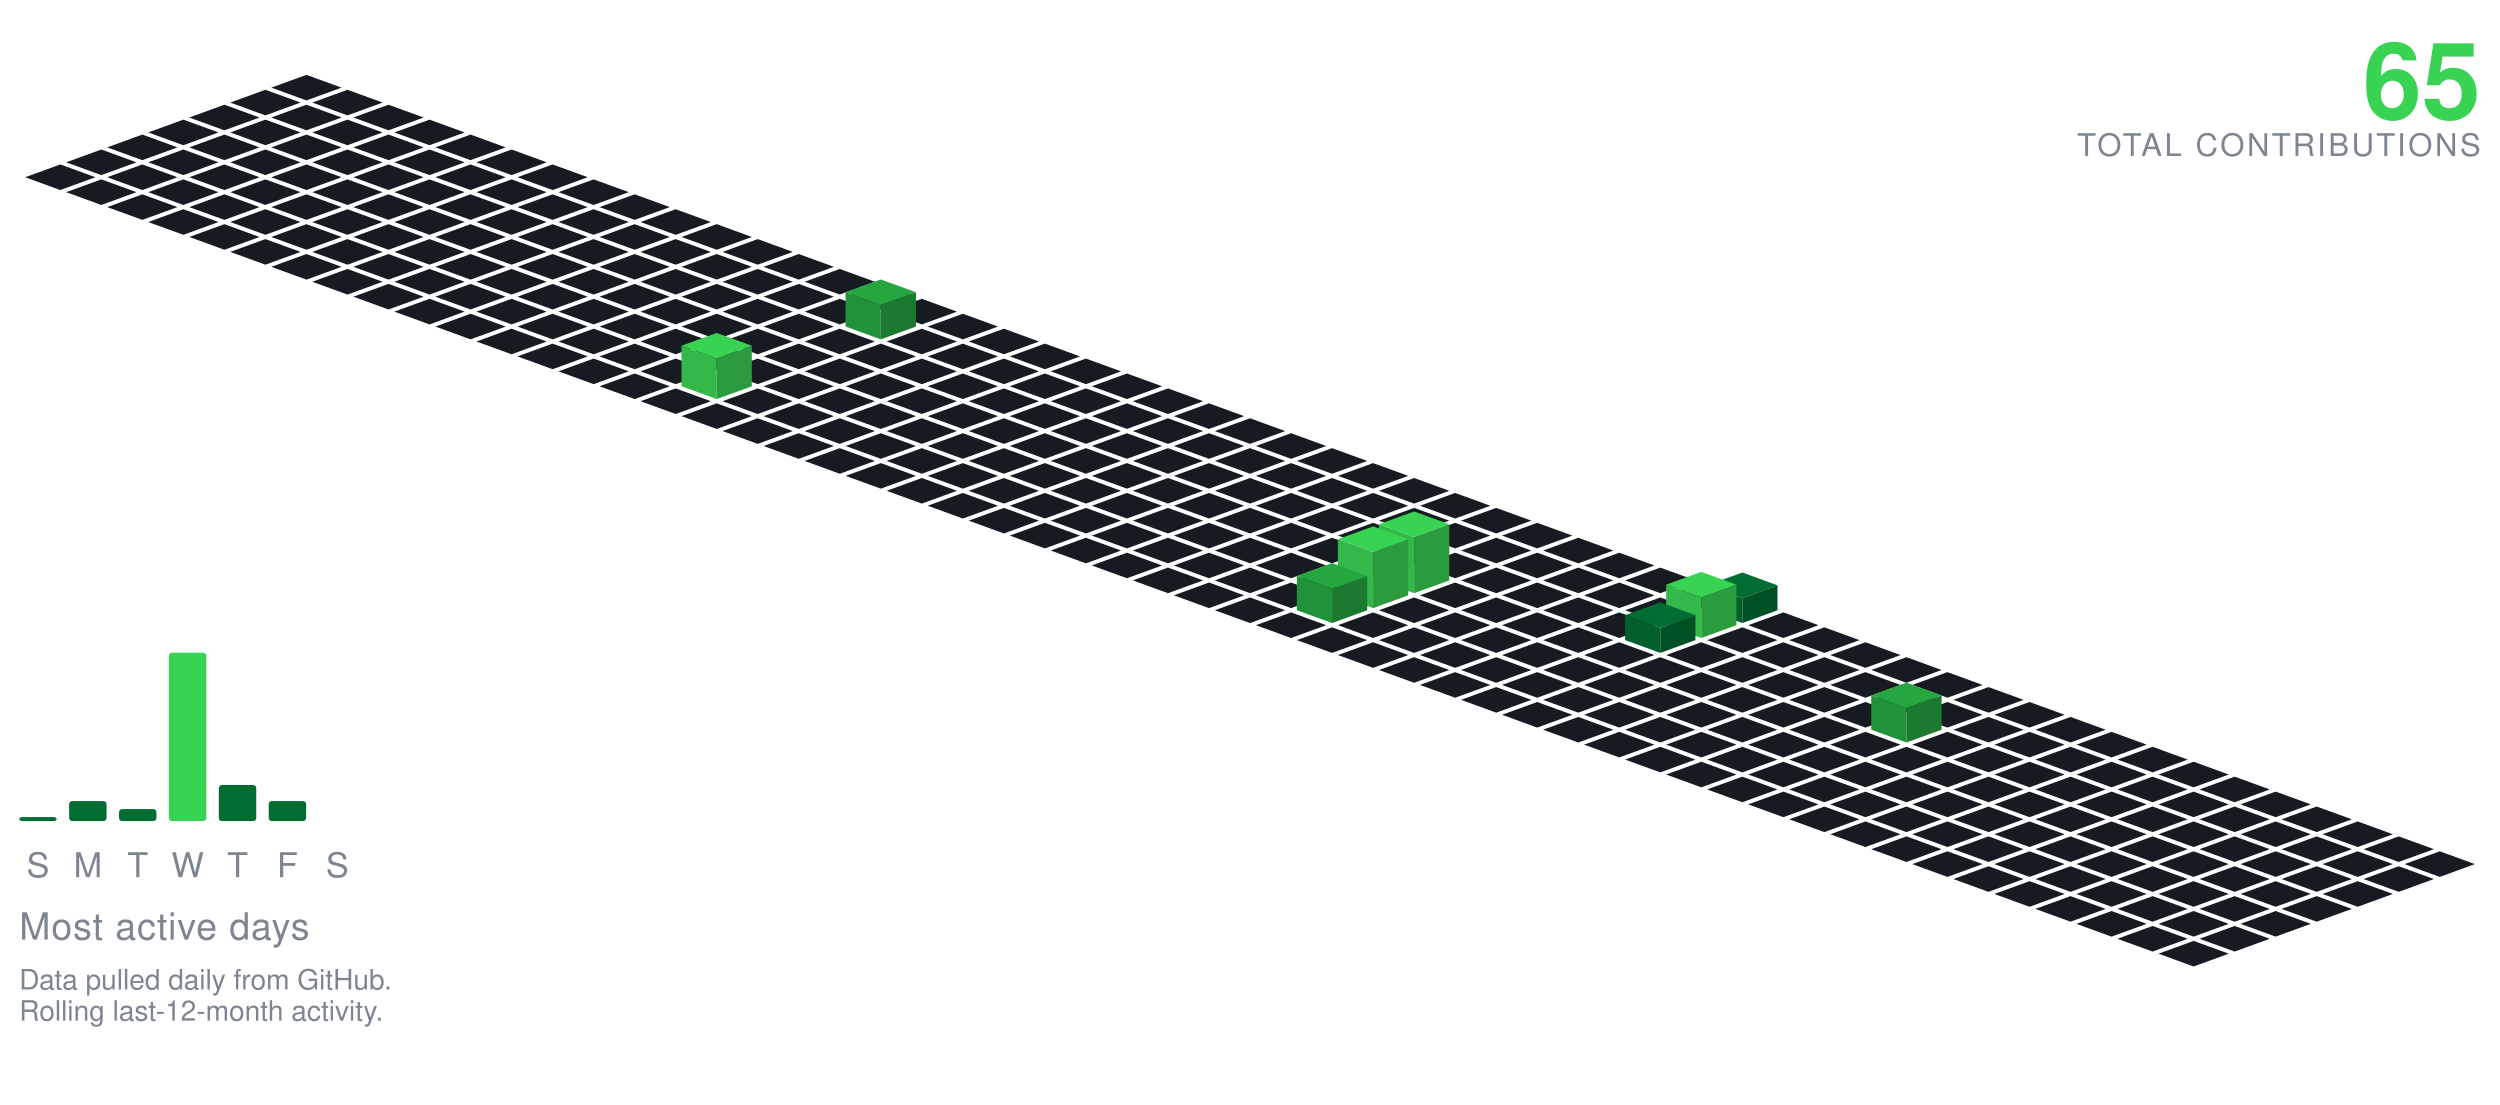
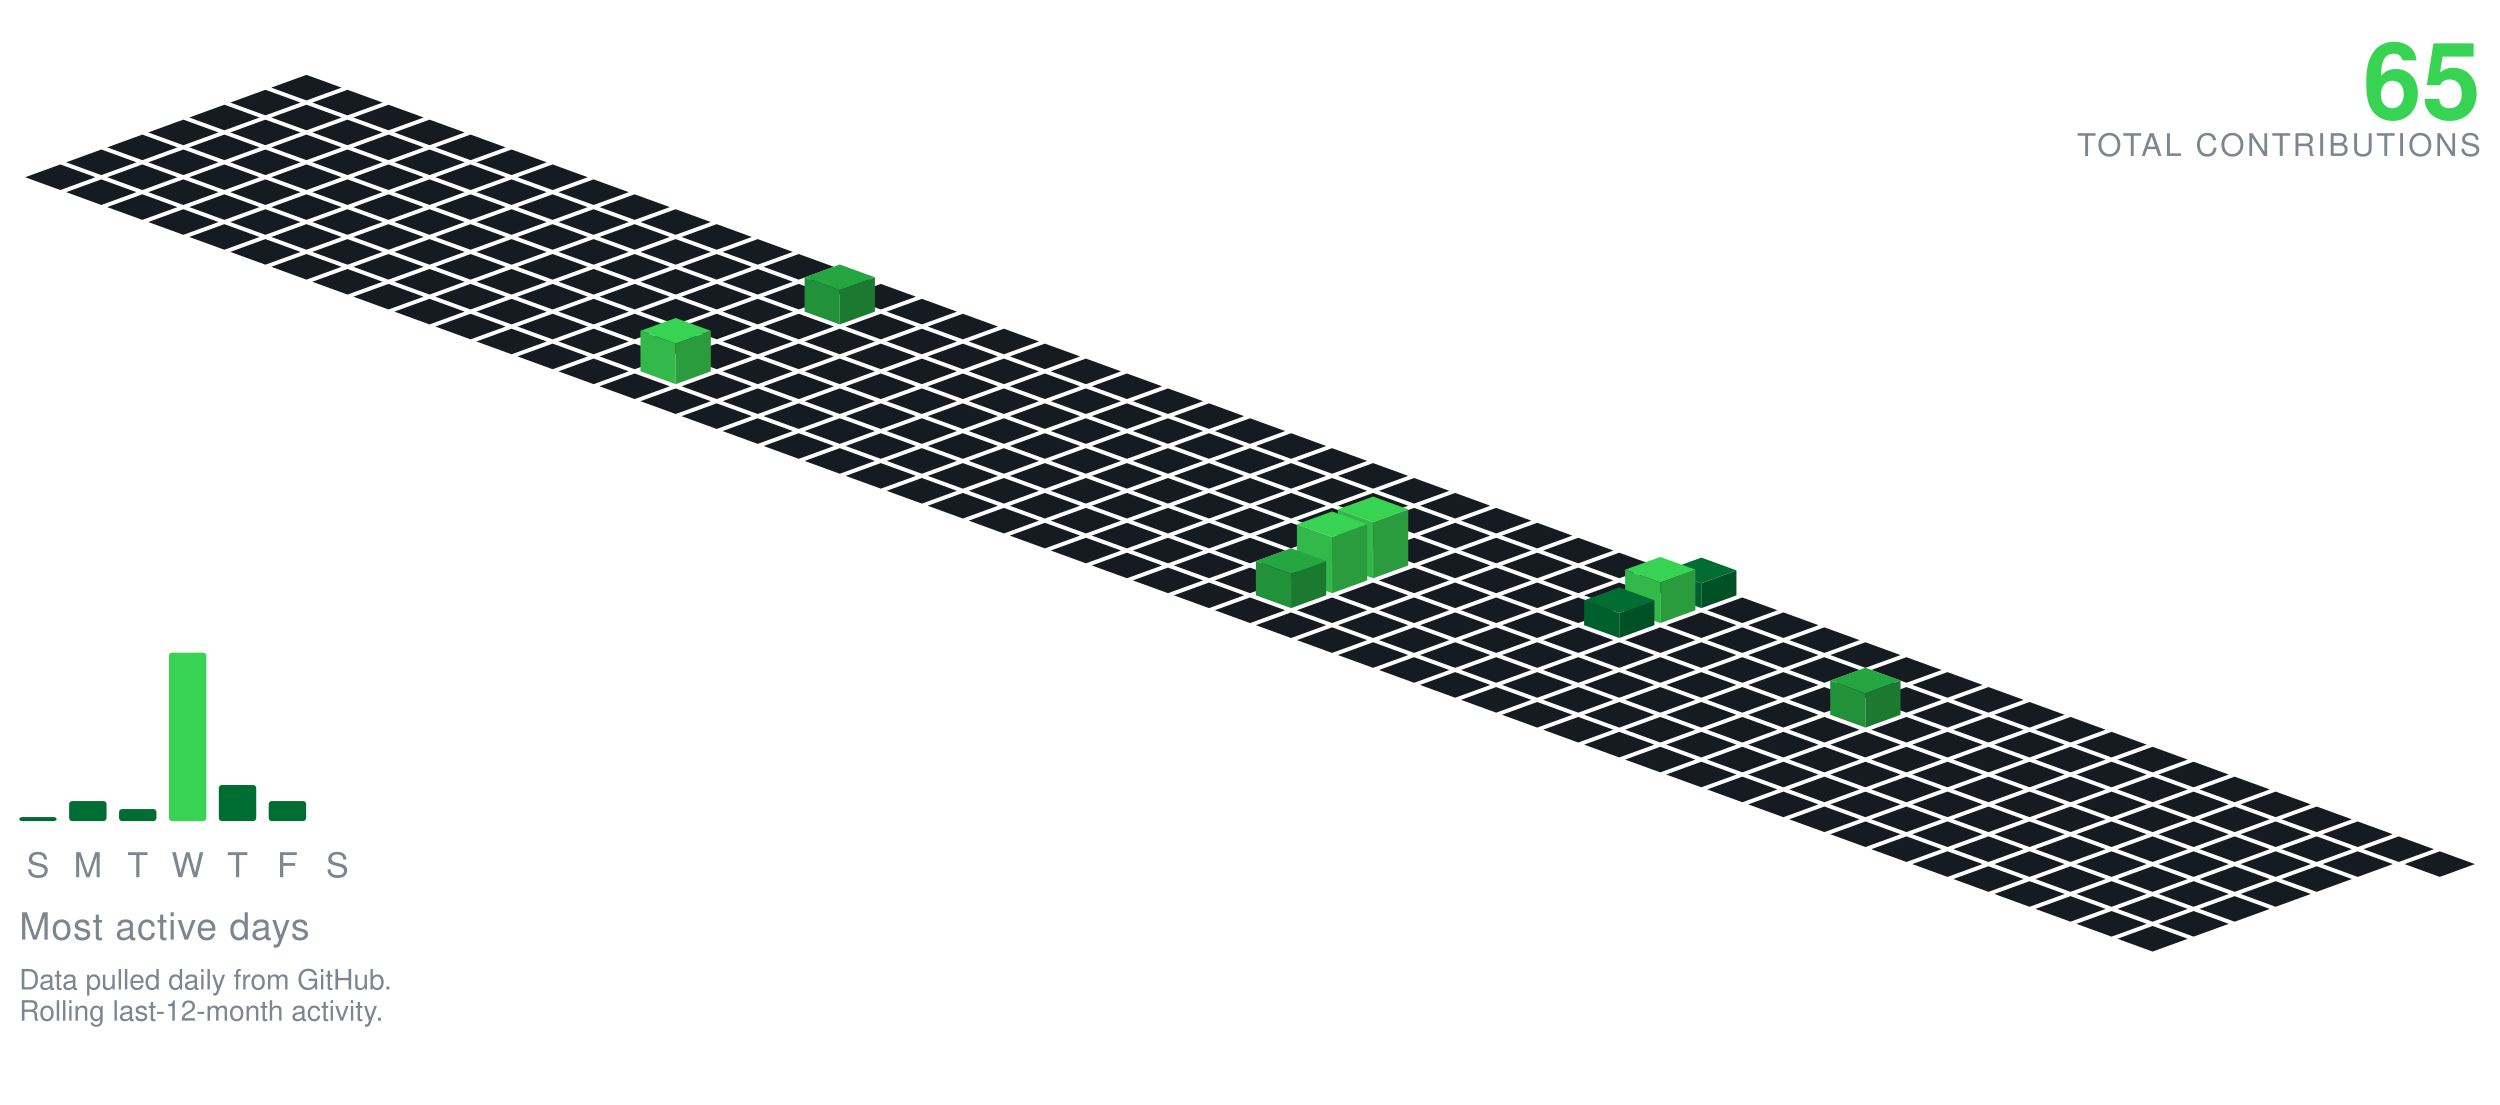
<svg xmlns="http://www.w3.org/2000/svg" viewBox="-98.09 -24.00 801.34 354.30" width="801" height="354">
  <polygon points="0.00,0.00 11.28,4.10 0.00,8.21 -11.28,4.10" fill="#161b22" />
  <polygon points="-13.16,4.79 -1.88,8.89 -13.16,13.00 -24.43,8.89" fill="#161b22" />
  <polygon points="13.16,4.79 24.43,8.89 13.16,13.00 1.88,8.89" fill="#161b22" />
  <polygon points="-26.31,9.58 -15.04,13.68 -26.31,17.79 -37.59,13.68" fill="#161b22" />
  <polygon points="0.00,9.58 11.28,13.68 0.00,17.79 -11.28,13.68" fill="#161b22" />
  <polygon points="26.31,9.58 37.59,13.68 26.31,17.79 15.04,13.68" fill="#161b22" />
  <polygon points="-39.47,14.36 -28.19,18.47 -39.47,22.57 -50.74,18.47" fill="#161b22" />
  <polygon points="-13.16,14.36 -1.88,18.47 -13.16,22.57 -24.43,18.47" fill="#161b22" />
  <polygon points="13.16,14.36 24.43,18.47 13.16,22.57 1.88,18.47" fill="#161b22" />
  <polygon points="39.47,14.36 50.74,18.47 39.47,22.57 28.19,18.47" fill="#161b22" />
  <polygon points="-52.62,19.15 -41.35,23.26 -52.62,27.36 -63.90,23.26" fill="#161b22" />
  <polygon points="-26.31,19.15 -15.04,23.26 -26.31,27.36 -37.59,23.26" fill="#161b22" />
  <polygon points="0.00,19.15 11.28,23.26 0.00,27.36 -11.28,23.26" fill="#161b22" />
  <polygon points="26.31,19.15 37.59,23.26 26.31,27.36 15.04,23.26" fill="#161b22" />
  <polygon points="52.62,19.15 63.90,23.26 52.62,27.36 41.35,23.26" fill="#161b22" />
  <polygon points="-65.78,23.94 -54.50,28.05 -65.78,32.15 -77.05,28.05" fill="#161b22" />
  <polygon points="-39.47,23.94 -28.19,28.05 -39.47,32.15 -50.74,28.05" fill="#161b22" />
  <polygon points="-13.16,23.94 -1.88,28.05 -13.16,32.15 -24.43,28.05" fill="#161b22" />
  <polygon points="13.16,23.94 24.43,28.05 13.16,32.15 1.88,28.05" fill="#161b22" />
  <polygon points="39.47,23.94 50.74,28.05 39.47,32.15 28.19,28.05" fill="#161b22" />
  <polygon points="65.78,23.94 77.05,28.05 65.78,32.15 54.50,28.05" fill="#161b22" />
  <polygon points="-78.93,28.73 -67.66,32.83 -78.93,36.94 -90.21,32.83" fill="#161b22" />
  <polygon points="-52.62,28.73 -41.35,32.83 -52.62,36.94 -63.90,32.83" fill="#161b22" />
  <polygon points="-26.31,28.73 -15.04,32.83 -26.31,36.94 -37.59,32.83" fill="#161b22" />
  <polygon points="0.00,28.73 11.28,32.83 0.00,36.94 -11.28,32.83" fill="#161b22" />
  <polygon points="26.31,28.73 37.59,32.83 26.31,36.94 15.04,32.83" fill="#161b22" />
  <polygon points="52.62,28.73 63.90,32.83 52.62,36.94 41.35,32.83" fill="#161b22" />
  <polygon points="78.93,28.73 90.21,32.83 78.93,36.94 67.66,32.83" fill="#161b22" />
  <polygon points="-65.78,33.52 -54.50,37.62 -65.78,41.73 -77.05,37.62" fill="#161b22" />
  <polygon points="-39.47,33.52 -28.19,37.62 -39.47,41.73 -50.74,37.62" fill="#161b22" />
  <polygon points="-13.16,33.52 -1.88,37.62 -13.16,41.73 -24.43,37.62" fill="#161b22" />
  <polygon points="13.16,33.52 24.43,37.62 13.16,41.73 1.88,37.62" fill="#161b22" />
  <polygon points="39.47,33.52 50.74,37.62 39.47,41.73 28.19,37.62" fill="#161b22" />
  <polygon points="65.78,33.52 77.05,37.62 65.78,41.73 54.50,37.62" fill="#161b22" />
  <polygon points="92.09,33.52 103.37,37.62 92.09,41.73 80.81,37.62" fill="#161b22" />
  <polygon points="-52.62,38.31 -41.35,42.41 -52.62,46.51 -63.90,42.41" fill="#161b22" />
  <polygon points="-26.31,38.31 -15.04,42.41 -26.31,46.51 -37.59,42.41" fill="#161b22" />
  <polygon points="0.00,38.31 11.28,42.41 0.00,46.51 -11.28,42.41" fill="#161b22" />
  <polygon points="26.31,38.31 37.59,42.41 26.31,46.51 15.04,42.41" fill="#161b22" />
  <polygon points="52.62,38.31 63.90,42.41 52.62,46.51 41.35,42.41" fill="#161b22" />
  <polygon points="78.93,38.31 90.21,42.41 78.93,46.51 67.66,42.41" fill="#161b22" />
  <polygon points="105.25,38.31 116.52,42.41 105.25,46.51 93.97,42.41" fill="#161b22" />
  <polygon points="-39.47,43.09 -28.19,47.20 -39.47,51.30 -50.74,47.20" fill="#161b22" />
  <polygon points="-13.16,43.09 -1.88,47.20 -13.16,51.30 -24.43,47.20" fill="#161b22" />
  <polygon points="13.16,43.09 24.43,47.20 13.16,51.30 1.88,47.20" fill="#161b22" />
  <polygon points="39.47,43.09 50.74,47.20 39.47,51.30 28.19,47.20" fill="#161b22" />
  <polygon points="65.78,43.09 77.05,47.20 65.78,51.30 54.50,47.20" fill="#161b22" />
  <polygon points="92.09,43.09 103.37,47.20 92.09,51.30 80.81,47.20" fill="#161b22" />
  <polygon points="118.40,43.09 129.68,47.20 118.40,51.30 107.12,47.20" fill="#161b22" />
  <polygon points="-26.31,47.88 -15.04,51.99 -26.31,56.09 -37.59,51.99" fill="#161b22" />
  <polygon points="0.00,47.88 11.28,51.99 0.00,56.09 -11.28,51.99" fill="#161b22" />
  <polygon points="26.31,47.88 37.59,51.99 26.31,56.09 15.04,51.99" fill="#161b22" />
  <polygon points="52.62,47.88 63.90,51.99 52.62,56.09 41.35,51.99" fill="#161b22" />
  <polygon points="78.93,47.88 90.21,51.99 78.93,56.09 67.66,51.99" fill="#161b22" />
  <polygon points="105.25,47.88 116.52,51.99 105.25,56.09 93.97,51.99" fill="#161b22" />
  <polygon points="131.56,47.88 142.83,51.99 131.56,56.09 120.28,51.99" fill="#161b22" />
  <polygon points="-13.16,52.67 -1.88,56.78 -13.16,60.88 -24.43,56.78" fill="#161b22" />
  <polygon points="13.16,52.67 24.43,56.78 13.16,60.88 1.88,56.78" fill="#161b22" />
  <polygon points="39.47,52.67 50.74,56.78 39.47,60.88 28.19,56.78" fill="#161b22" />
  <polygon points="65.78,52.67 77.05,56.78 65.78,60.88 54.50,56.78" fill="#161b22" />
  <polygon points="92.09,52.67 103.37,56.78 92.09,60.88 80.81,56.78" fill="#161b22" />
  <polygon points="118.40,52.67 129.68,56.78 118.40,60.88 107.12,56.78" fill="#161b22" />
  <polygon points="144.71,52.67 155.99,56.78 144.71,60.88 133.44,56.78" fill="#161b22" />
  <polygon points="0.00,57.46 11.28,61.56 0.00,65.67 -11.28,61.56" fill="#161b22" />
  <polygon points="26.31,57.46 37.59,61.56 26.31,65.67 15.04,61.56" fill="#161b22" />
  <polygon points="52.62,57.46 63.90,61.56 52.62,65.67 41.35,61.56" fill="#161b22" />
  <polygon points="78.93,57.46 90.21,61.56 78.93,65.67 67.66,61.56" fill="#161b22" />
  <polygon points="105.25,57.46 116.52,61.56 105.25,65.67 93.97,61.56" fill="#161b22" />
  <polygon points="131.56,57.46 142.83,61.56 131.56,65.67 120.28,61.56" fill="#161b22" />
  <polygon points="157.87,57.46 169.14,61.56 157.87,65.67 146.59,61.56" fill="#161b22" />
  <polygon points="13.16,62.25 24.43,66.35 13.16,70.46 1.88,66.35" fill="#161b22" />
  <polygon points="39.47,62.25 50.74,66.35 39.47,70.46 28.19,66.35" fill="#161b22" />
  <polygon points="65.78,62.25 77.05,66.35 65.78,70.46 54.50,66.35" fill="#161b22" />
  <polygon points="92.09,62.25 103.37,66.35 92.09,70.46 80.81,66.35" fill="#161b22" />
  <polygon points="118.40,62.25 129.68,66.35 118.40,70.46 107.12,66.35" fill="#161b22" />
  <polygon points="144.71,62.25 155.99,66.35 144.71,70.46 133.44,66.35" fill="#161b22" />
  <polygon points="171.02,62.25 182.30,66.35 171.02,70.46 159.75,66.35" fill="#161b22" />
  <polygon points="26.31,67.04 37.59,71.14 26.31,75.24 15.04,71.14" fill="#161b22" />
  <polygon points="52.62,67.04 63.90,71.14 52.62,75.24 41.35,71.14" fill="#161b22" />
  <polygon points="78.93,67.04 90.21,71.14 78.93,75.24 67.66,71.14" fill="#161b22" />
  <polygon points="105.25,67.04 116.52,71.14 105.25,75.24 93.97,71.14" fill="#161b22" />
  <polygon points="131.56,67.04 142.83,71.14 131.56,75.24 120.28,71.14" fill="#161b22" />
  <polygon points="157.87,67.04 169.14,71.14 157.87,75.24 146.59,71.14" fill="#161b22" />
  <polygon points="184.18,67.04 195.46,71.14 184.18,75.24 172.90,71.14" fill="#161b22" />
  <polygon points="39.47,71.82 50.74,75.93 39.47,80.03 28.19,75.93" fill="#161b22" />
  <polygon points="65.78,71.82 77.05,75.93 65.78,80.03 54.50,75.93" fill="#161b22" />
  <polygon points="92.09,71.82 103.37,75.93 92.09,80.03 80.81,75.93" fill="#161b22" />
  <polygon points="118.40,71.82 129.68,75.93 118.40,80.03 107.12,75.93" fill="#161b22" />
  <polygon points="144.71,71.82 155.99,75.93 144.71,80.03 133.44,75.93" fill="#161b22" />
-   <polygon points="171.02,71.82 182.30,75.93 171.02,80.03 159.75,75.93" fill="#161b22" />
  <polygon points="197.34,71.82 208.61,75.93 197.34,80.03 186.06,75.93" fill="#161b22" />
+   <polygon points="171.02,60.82 182.30,64.93 171.02,69.03 159.75,64.93" fill="#26a641" />
+   <polygon points="159.75,75.93 159.75,64.93 171.02,69.03 171.02,80.03" fill="#219239" />
+   <polygon points="171.02,80.03 171.02,69.03 182.30,64.93 182.30,75.93" fill="#1c7a30" />
  <polygon points="52.62,76.61 63.90,80.72 52.62,84.82 41.35,80.72" fill="#161b22" />
  <polygon points="78.93,76.61 90.21,80.72 78.93,84.82 67.66,80.72" fill="#161b22" />
  <polygon points="105.25,76.61 116.52,80.72 105.25,84.82 93.97,80.72" fill="#161b22" />
  <polygon points="131.56,76.61 142.83,80.72 131.56,84.82 120.28,80.72" fill="#161b22" />
  <polygon points="157.87,76.61 169.14,80.72 157.87,84.82 146.59,80.72" fill="#161b22" />
+   <polygon points="184.18,76.61 195.46,80.72 184.18,84.82 172.90,80.72" fill="#161b22" />
  <polygon points="210.49,76.61 221.77,80.72 210.49,84.82 199.21,80.72" fill="#161b22" />
-   <polygon points="184.18,65.61 195.46,69.72 184.18,73.82 172.90,69.72" fill="#26a641" />
-   <polygon points="172.90,80.72 172.90,69.72 184.18,73.82 184.18,84.82" fill="#219239" />
-   <polygon points="184.18,84.82 184.18,73.82 195.46,69.72 195.46,80.72" fill="#1c7a30" />
  <polygon points="65.78,81.40 77.05,85.51 65.78,89.61 54.50,85.51" fill="#161b22" />
  <polygon points="92.09,81.40 103.37,85.51 92.09,89.61 80.81,85.51" fill="#161b22" />
  <polygon points="118.40,81.40 129.68,85.51 118.40,89.61 107.12,85.51" fill="#161b22" />
  <polygon points="144.71,81.40 155.99,85.51 144.71,89.61 133.44,85.51" fill="#161b22" />
  <polygon points="171.02,81.40 182.30,85.51 171.02,89.61 159.75,85.51" fill="#161b22" />
  <polygon points="197.34,81.40 208.61,85.51 197.34,89.61 186.06,85.51" fill="#161b22" />
  <polygon points="223.65,81.40 234.92,85.51 223.65,89.61 212.37,85.51" fill="#161b22" />
  <polygon points="78.93,86.19 90.21,90.29 78.93,94.40 67.66,90.29" fill="#161b22" />
  <polygon points="105.25,86.19 116.52,90.29 105.25,94.40 93.97,90.29" fill="#161b22" />
  <polygon points="131.56,86.19 142.83,90.29 131.56,94.40 120.28,90.29" fill="#161b22" />
  <polygon points="157.87,86.19 169.14,90.29 157.87,94.40 146.59,90.29" fill="#161b22" />
  <polygon points="184.18,86.19 195.46,90.29 184.18,94.40 172.90,90.29" fill="#161b22" />
  <polygon points="210.49,86.19 221.77,90.29 210.49,94.40 199.21,90.29" fill="#161b22" />
  <polygon points="236.80,86.19 248.08,90.29 236.80,94.40 225.53,90.29" fill="#161b22" />
  <polygon points="92.09,90.98 103.37,95.08 92.09,99.19 80.81,95.08" fill="#161b22" />
-   <polygon points="118.40,90.98 129.68,95.08 118.40,99.19 107.12,95.08" fill="#161b22" />
  <polygon points="144.71,90.98 155.99,95.08 144.71,99.19 133.44,95.08" fill="#161b22" />
  <polygon points="171.02,90.98 182.30,95.08 171.02,99.19 159.75,95.08" fill="#161b22" />
  <polygon points="197.34,90.98 208.61,95.08 197.34,99.19 186.06,95.08" fill="#161b22" />
  <polygon points="223.65,90.98 234.92,95.08 223.65,99.19 212.37,95.08" fill="#161b22" />
  <polygon points="249.96,90.98 261.23,95.08 249.96,99.19 238.68,95.08" fill="#161b22" />
+   <polygon points="118.40,77.98 129.68,82.08 118.40,86.19 107.12,82.08" fill="#39d353" />
+   <polygon points="107.12,95.08 107.12,82.08 118.40,86.19 118.40,99.19" fill="#32b949" />
+   <polygon points="118.40,99.19 118.40,86.19 129.68,82.08 129.68,95.08" fill="#2a9c3d" />
  <polygon points="105.25,95.77 116.52,99.87 105.25,103.97 93.97,99.87" fill="#161b22" />
+   <polygon points="131.56,95.77 142.83,99.87 131.56,103.97 120.28,99.87" fill="#161b22" />
  <polygon points="157.87,95.77 169.14,99.87 157.87,103.97 146.59,99.87" fill="#161b22" />
  <polygon points="184.18,95.77 195.46,99.87 184.18,103.97 172.90,99.87" fill="#161b22" />
  <polygon points="210.49,95.77 221.77,99.87 210.49,103.97 199.21,99.87" fill="#161b22" />
  <polygon points="236.80,95.77 248.08,99.87 236.80,103.97 225.53,99.87" fill="#161b22" />
  <polygon points="263.11,95.77 274.39,99.87 263.11,103.97 251.84,99.87" fill="#161b22" />
-   <polygon points="131.56,82.77 142.83,86.87 131.56,90.97 120.28,86.87" fill="#39d353" />
-   <polygon points="120.28,99.87 120.28,86.87 131.56,90.97 131.56,103.97" fill="#32b949" />
-   <polygon points="131.56,103.97 131.56,90.97 142.83,86.87 142.83,99.87" fill="#2a9c3d" />
  <polygon points="118.40,100.55 129.68,104.66 118.40,108.76 107.12,104.66" fill="#161b22" />
  <polygon points="144.71,100.55 155.99,104.66 144.71,108.76 133.44,104.66" fill="#161b22" />
  <polygon points="171.02,100.55 182.30,104.66 171.02,108.76 159.75,104.66" fill="#161b22" />
  <polygon points="197.34,100.55 208.61,104.66 197.34,108.76 186.06,104.66" fill="#161b22" />
  <polygon points="223.65,100.55 234.92,104.66 223.65,108.76 212.37,104.66" fill="#161b22" />
  <polygon points="249.96,100.55 261.23,104.66 249.96,108.76 238.68,104.66" fill="#161b22" />
  <polygon points="276.27,100.55 287.55,104.66 276.27,108.76 264.99,104.66" fill="#161b22" />
  <polygon points="131.56,105.34 142.83,109.45 131.56,113.55 120.28,109.45" fill="#161b22" />
  <polygon points="157.87,105.34 169.14,109.45 157.87,113.55 146.59,109.45" fill="#161b22" />
  <polygon points="184.18,105.34 195.46,109.45 184.18,113.55 172.90,109.45" fill="#161b22" />
  <polygon points="210.49,105.34 221.77,109.45 210.49,113.55 199.21,109.45" fill="#161b22" />
  <polygon points="236.80,105.34 248.08,109.45 236.80,113.55 225.53,109.45" fill="#161b22" />
  <polygon points="263.11,105.34 274.39,109.45 263.11,113.55 251.84,109.45" fill="#161b22" />
  <polygon points="289.43,105.34 300.70,109.45 289.43,113.55 278.15,109.45" fill="#161b22" />
  <polygon points="144.71,110.13 155.99,114.23 144.71,118.34 133.44,114.23" fill="#161b22" />
  <polygon points="171.02,110.13 182.30,114.23 171.02,118.34 159.75,114.23" fill="#161b22" />
  <polygon points="197.34,110.13 208.61,114.23 197.34,118.34 186.06,114.23" fill="#161b22" />
  <polygon points="223.65,110.13 234.92,114.23 223.65,118.34 212.37,114.23" fill="#161b22" />
  <polygon points="249.96,110.13 261.23,114.23 249.96,118.34 238.68,114.23" fill="#161b22" />
  <polygon points="276.27,110.13 287.55,114.23 276.27,118.34 264.99,114.23" fill="#161b22" />
  <polygon points="302.58,110.13 313.86,114.23 302.58,118.34 291.30,114.23" fill="#161b22" />
  <polygon points="157.87,114.92 169.14,119.02 157.87,123.13 146.59,119.02" fill="#161b22" />
  <polygon points="184.18,114.92 195.46,119.02 184.18,123.13 172.90,119.02" fill="#161b22" />
  <polygon points="210.49,114.92 221.77,119.02 210.49,123.13 199.21,119.02" fill="#161b22" />
  <polygon points="236.80,114.92 248.08,119.02 236.80,123.13 225.53,119.02" fill="#161b22" />
  <polygon points="263.11,114.92 274.39,119.02 263.11,123.13 251.84,119.02" fill="#161b22" />
  <polygon points="289.43,114.92 300.70,119.02 289.43,123.13 278.15,119.02" fill="#161b22" />
  <polygon points="315.74,114.92 327.01,119.02 315.74,123.13 304.46,119.02" fill="#161b22" />
  <polygon points="171.02,119.71 182.30,123.81 171.02,127.92 159.75,123.81" fill="#161b22" />
  <polygon points="197.34,119.71 208.61,123.81 197.34,127.92 186.06,123.81" fill="#161b22" />
  <polygon points="223.65,119.71 234.92,123.81 223.65,127.92 212.37,123.81" fill="#161b22" />
  <polygon points="249.96,119.71 261.23,123.81 249.96,127.92 238.68,123.81" fill="#161b22" />
  <polygon points="276.27,119.71 287.55,123.81 276.27,127.92 264.99,123.81" fill="#161b22" />
  <polygon points="302.58,119.71 313.86,123.81 302.58,127.92 291.30,123.81" fill="#161b22" />
  <polygon points="328.89,119.71 340.17,123.81 328.89,127.92 317.62,123.81" fill="#161b22" />
  <polygon points="184.18,124.50 195.46,128.60 184.18,132.70 172.90,128.60" fill="#161b22" />
  <polygon points="210.49,124.50 221.77,128.60 210.49,132.70 199.21,128.60" fill="#161b22" />
  <polygon points="236.80,124.50 248.08,128.60 236.80,132.70 225.53,128.60" fill="#161b22" />
  <polygon points="263.11,124.50 274.39,128.60 263.11,132.70 251.84,128.60" fill="#161b22" />
  <polygon points="289.43,124.50 300.70,128.60 289.43,132.70 278.15,128.60" fill="#161b22" />
  <polygon points="315.74,124.50 327.01,128.60 315.74,132.70 304.46,128.60" fill="#161b22" />
  <polygon points="342.05,124.50 353.32,128.60 342.05,132.70 330.77,128.60" fill="#161b22" />
  <polygon points="197.34,129.28 208.61,133.39 197.34,137.49 186.06,133.39" fill="#161b22" />
  <polygon points="223.65,129.28 234.92,133.39 223.65,137.49 212.37,133.39" fill="#161b22" />
  <polygon points="249.96,129.28 261.23,133.39 249.96,137.49 238.68,133.39" fill="#161b22" />
  <polygon points="276.27,129.28 287.55,133.39 276.27,137.49 264.99,133.39" fill="#161b22" />
  <polygon points="302.58,129.28 313.86,133.39 302.58,137.49 291.30,133.39" fill="#161b22" />
  <polygon points="328.89,129.28 340.17,133.39 328.89,137.49 317.62,133.39" fill="#161b22" />
  <polygon points="355.20,129.28 366.48,133.39 355.20,137.49 343.93,133.39" fill="#161b22" />
  <polygon points="210.49,134.07 221.77,138.18 210.49,142.28 199.21,138.18" fill="#161b22" />
  <polygon points="236.80,134.07 248.08,138.18 236.80,142.28 225.53,138.18" fill="#161b22" />
  <polygon points="263.11,134.07 274.39,138.18 263.11,142.28 251.84,138.18" fill="#161b22" />
  <polygon points="289.43,134.07 300.70,138.18 289.43,142.28 278.15,138.18" fill="#161b22" />
  <polygon points="315.74,134.07 327.01,138.18 315.74,142.28 304.46,138.18" fill="#161b22" />
  <polygon points="342.05,134.07 353.32,138.18 342.05,142.28 330.77,138.18" fill="#161b22" />
  <polygon points="368.36,134.07 379.64,138.18 368.36,142.28 357.08,138.18" fill="#161b22" />
  <polygon points="223.65,138.86 234.92,142.96 223.65,147.07 212.37,142.96" fill="#161b22" />
  <polygon points="249.96,138.86 261.23,142.96 249.96,147.07 238.68,142.96" fill="#161b22" />
  <polygon points="276.27,138.86 287.55,142.96 276.27,147.07 264.99,142.96" fill="#161b22" />
  <polygon points="302.58,138.86 313.86,142.96 302.58,147.07 291.30,142.96" fill="#161b22" />
  <polygon points="328.89,138.86 340.17,142.96 328.89,147.07 317.62,142.96" fill="#161b22" />
  <polygon points="355.20,138.86 366.48,142.96 355.20,147.07 343.93,142.96" fill="#161b22" />
  <polygon points="381.52,138.86 392.79,142.96 381.52,147.07 370.24,142.96" fill="#161b22" />
  <polygon points="236.80,143.65 248.08,147.75 236.80,151.86 225.53,147.75" fill="#161b22" />
  <polygon points="263.11,143.65 274.39,147.75 263.11,151.86 251.84,147.75" fill="#161b22" />
  <polygon points="289.43,143.65 300.70,147.75 289.43,151.86 278.15,147.75" fill="#161b22" />
  <polygon points="315.74,143.65 327.01,147.75 315.74,151.86 304.46,147.75" fill="#161b22" />
  <polygon points="342.05,143.65 353.32,147.75 342.05,151.86 330.77,147.75" fill="#161b22" />
  <polygon points="368.36,143.65 379.64,147.75 368.36,151.86 357.08,147.75" fill="#161b22" />
  <polygon points="394.67,143.65 405.95,147.75 394.67,151.86 383.39,147.75" fill="#161b22" />
  <polygon points="249.96,148.44 261.23,152.54 249.96,156.65 238.68,152.54" fill="#161b22" />
  <polygon points="276.27,148.44 287.55,152.54 276.27,156.65 264.99,152.54" fill="#161b22" />
  <polygon points="302.58,148.44 313.86,152.54 302.58,156.65 291.30,152.54" fill="#161b22" />
  <polygon points="328.89,148.44 340.17,152.54 328.89,156.65 317.62,152.54" fill="#161b22" />
  <polygon points="355.20,148.44 366.48,152.54 355.20,156.65 343.93,152.54" fill="#161b22" />
  <polygon points="381.52,148.44 392.79,152.54 381.52,156.65 370.24,152.54" fill="#161b22" />
  <polygon points="407.83,148.44 419.10,152.54 407.83,156.65 396.55,152.54" fill="#161b22" />
  <polygon points="263.11,153.23 274.39,157.33 263.11,161.43 251.84,157.33" fill="#161b22" />
  <polygon points="289.43,153.23 300.70,157.33 289.43,161.43 278.15,157.33" fill="#161b22" />
  <polygon points="315.74,153.23 327.01,157.33 315.74,161.43 304.46,157.33" fill="#161b22" />
-   <polygon points="342.05,153.23 353.32,157.33 342.05,161.43 330.77,157.33" fill="#161b22" />
  <polygon points="368.36,153.23 379.64,157.33 368.36,161.43 357.08,157.33" fill="#161b22" />
  <polygon points="394.67,153.23 405.95,157.33 394.67,161.43 383.39,157.33" fill="#161b22" />
  <polygon points="420.98,153.23 432.26,157.33 420.98,161.43 409.71,157.33" fill="#161b22" />
+   <polygon points="342.05,135.23 353.32,139.33 342.05,143.43 330.77,139.33" fill="#39d353" />
+   <polygon points="330.77,157.33 330.77,139.33 342.05,143.43 342.05,161.43" fill="#32b949" />
+   <polygon points="342.05,161.43 342.05,143.43 353.32,139.33 353.32,157.33" fill="#2a9c3d" />
  <polygon points="276.27,158.01 287.55,162.12 276.27,166.22 264.99,162.12" fill="#161b22" />
  <polygon points="302.58,158.01 313.86,162.12 302.58,166.22 291.30,162.12" fill="#161b22" />
-   <polygon points="328.89,158.01 340.17,162.12 328.89,166.22 317.62,162.12" fill="#161b22" />
+   <polygon points="355.20,158.01 366.48,162.12 355.20,166.22 343.93,162.12" fill="#161b22" />
  <polygon points="381.52,158.01 392.79,162.12 381.52,166.22 370.24,162.12" fill="#161b22" />
  <polygon points="407.83,158.01 419.10,162.12 407.83,166.22 396.55,162.12" fill="#161b22" />
  <polygon points="434.14,158.01 445.41,162.12 434.14,166.22 422.86,162.12" fill="#161b22" />
-   <polygon points="355.20,140.01 366.48,144.12 355.20,148.22 343.93,144.12" fill="#39d353" />
-   <polygon points="343.93,162.12 343.93,144.12 355.20,148.22 355.20,166.22" fill="#32b949" />
-   <polygon points="355.20,166.22 355.20,148.22 366.48,144.12 366.48,162.12" fill="#2a9c3d" />
+   <polygon points="328.89,140.01 340.17,144.12 328.89,148.22 317.62,144.12" fill="#39d353" />
+   <polygon points="317.62,162.12 317.62,144.12 328.89,148.22 328.89,166.22" fill="#32b949" />
+   <polygon points="328.89,166.22 328.89,148.22 340.17,144.12 340.17,162.12" fill="#2a9c3d" />
  <polygon points="289.43,162.80 300.70,166.91 289.43,171.01 278.15,166.91" fill="#161b22" />
-   <polygon points="315.74,162.80 327.01,166.91 315.74,171.01 304.46,166.91" fill="#161b22" />
+   <polygon points="342.05,162.80 353.32,166.91 342.05,171.01 330.77,166.91" fill="#161b22" />
  <polygon points="368.36,162.80 379.64,166.91 368.36,171.01 357.08,166.91" fill="#161b22" />
  <polygon points="394.67,162.80 405.95,166.91 394.67,171.01 383.39,166.91" fill="#161b22" />
  <polygon points="420.98,162.80 432.26,166.91 420.98,171.01 409.71,166.91" fill="#161b22" />
-   <polygon points="447.29,162.80 458.57,166.91 447.29,171.01 436.02,166.91" fill="#161b22" />
-   <polygon points="342.05,144.80 353.32,148.91 342.05,153.01 330.77,148.91" fill="#39d353" />
-   <polygon points="330.77,166.91 330.77,148.91 342.05,153.01 342.05,171.01" fill="#32b949" />
-   <polygon points="342.05,171.01 342.05,153.01 353.32,148.91 353.32,166.91" fill="#2a9c3d" />
+   <polygon points="447.29,154.80 458.57,158.91 447.29,163.01 436.02,158.91" fill="#006d32" />
+   <polygon points="436.02,166.91 436.02,158.91 447.29,163.01 447.29,171.01" fill="#005f2c" />
+   <polygon points="447.29,171.01 447.29,163.01 458.57,158.91 458.57,166.91" fill="#005025" />
+   <polygon points="315.74,151.80 327.01,155.91 315.74,160.01 304.46,155.91" fill="#26a641" />
+   <polygon points="304.46,166.91 304.46,155.91 315.74,160.01 315.74,171.01" fill="#219239" />
+   <polygon points="315.74,171.01 315.74,160.01 327.01,155.91 327.01,166.91" fill="#1c7a30" />
  <polygon points="302.58,167.59 313.86,171.69 302.58,175.80 291.30,171.69" fill="#161b22" />
+   <polygon points="328.89,167.59 340.17,171.69 328.89,175.80 317.62,171.69" fill="#161b22" />
  <polygon points="355.20,167.59 366.48,171.69 355.20,175.80 343.93,171.69" fill="#161b22" />
  <polygon points="381.52,167.59 392.79,171.69 381.52,175.80 370.24,171.69" fill="#161b22" />
  <polygon points="407.83,167.59 419.10,171.69 407.83,175.80 396.55,171.69" fill="#161b22" />
-   <polygon points="434.14,167.59 445.41,171.69 434.14,175.80 422.86,171.69" fill="#161b22" />
-   <polygon points="460.45,159.59 471.73,163.69 460.45,167.80 449.17,163.69" fill="#006d32" />
-   <polygon points="449.17,171.69 449.17,163.69 460.45,167.80 460.45,175.80" fill="#005f2c" />
-   <polygon points="460.45,175.80 460.45,167.80 471.73,163.69 471.73,171.69" fill="#005025" />
-   <polygon points="328.89,156.59 340.17,160.69 328.89,164.80 317.62,160.69" fill="#26a641" />
-   <polygon points="317.62,171.69 317.62,160.69 328.89,164.80 328.89,175.80" fill="#219239" />
-   <polygon points="328.89,175.80 328.89,164.80 340.17,160.69 340.17,171.69" fill="#1c7a30" />
+   <polygon points="460.45,167.59 471.73,171.69 460.45,175.80 449.17,171.69" fill="#161b22" />
+   <polygon points="434.14,154.59 445.41,158.69 434.14,162.80 422.86,158.69" fill="#39d353" />
+   <polygon points="422.86,171.69 422.86,158.69 434.14,162.80 434.14,175.80" fill="#32b949" />
+   <polygon points="434.14,175.80 434.14,162.80 445.41,158.69 445.41,171.69" fill="#2a9c3d" />
  <polygon points="315.74,172.38 327.01,176.48 315.74,180.59 304.46,176.48" fill="#161b22" />
  <polygon points="342.05,172.38 353.32,176.48 342.05,180.59 330.77,176.48" fill="#161b22" />
  <polygon points="368.36,172.38 379.64,176.48 368.36,180.59 357.08,176.48" fill="#161b22" />
  <polygon points="394.67,172.38 405.95,176.48 394.67,180.59 383.39,176.48" fill="#161b22" />
-   <polygon points="420.98,172.38 432.26,176.48 420.98,180.59 409.71,176.48" fill="#161b22" />
+   <polygon points="447.29,172.38 458.57,176.48 447.29,180.59 436.02,176.48" fill="#161b22" />
  <polygon points="473.61,172.38 484.88,176.48 473.61,180.59 462.33,176.48" fill="#161b22" />
-   <polygon points="447.29,159.38 458.57,163.48 447.29,167.59 436.02,163.48" fill="#39d353" />
-   <polygon points="436.02,176.48 436.02,163.48 447.29,167.59 447.29,180.59" fill="#32b949" />
-   <polygon points="447.29,180.59 447.29,167.59 458.57,163.48 458.57,176.48" fill="#2a9c3d" />
+   <polygon points="420.98,164.38 432.26,168.48 420.98,172.59 409.71,168.48" fill="#006d32" />
+   <polygon points="409.71,176.48 409.71,168.48 420.98,172.59 420.98,180.59" fill="#005f2c" />
+   <polygon points="420.98,180.59 420.98,172.59 432.26,168.48 432.26,176.48" fill="#005025" />
  <polygon points="328.89,177.17 340.17,181.27 328.89,185.37 317.62,181.27" fill="#161b22" />
  <polygon points="355.20,177.17 366.48,181.27 355.20,185.37 343.93,181.27" fill="#161b22" />
  <polygon points="381.52,177.17 392.79,181.27 381.52,185.37 370.24,181.27" fill="#161b22" />
  <polygon points="407.83,177.17 419.10,181.27 407.83,185.37 396.55,181.27" fill="#161b22" />
+   <polygon points="434.14,177.17 445.41,181.27 434.14,185.37 422.86,181.27" fill="#161b22" />
  <polygon points="460.45,177.17 471.73,181.27 460.45,185.37 449.17,181.27" fill="#161b22" />
  <polygon points="486.76,177.17 498.04,181.27 486.76,185.37 475.48,181.27" fill="#161b22" />
-   <polygon points="434.14,169.17 445.41,173.27 434.14,177.37 422.86,173.27" fill="#006d32" />
-   <polygon points="422.86,181.27 422.86,173.27 434.14,177.37 434.14,185.37" fill="#005f2c" />
-   <polygon points="434.14,185.37 434.14,177.37 445.41,173.27 445.41,181.27" fill="#005025" />
  <polygon points="342.05,181.95 353.32,186.06 342.05,190.16 330.77,186.06" fill="#161b22" />
  <polygon points="368.36,181.95 379.64,186.06 368.36,190.16 357.08,186.06" fill="#161b22" />
  <polygon points="394.67,181.95 405.95,186.06 394.67,190.16 383.39,186.06" fill="#161b22" />
  <polygon points="420.98,181.95 432.26,186.06 420.98,190.16 409.71,186.06" fill="#161b22" />
  <polygon points="447.29,181.95 458.57,186.06 447.29,190.16 436.02,186.06" fill="#161b22" />
  <polygon points="473.61,181.95 484.88,186.06 473.61,190.16 462.33,186.06" fill="#161b22" />
  <polygon points="499.92,181.95 511.19,186.06 499.92,190.16 488.64,186.06" fill="#161b22" />
  <polygon points="355.20,186.74 366.48,190.85 355.20,194.95 343.93,190.85" fill="#161b22" />
  <polygon points="381.52,186.74 392.79,190.85 381.52,194.95 370.24,190.85" fill="#161b22" />
  <polygon points="407.83,186.74 419.10,190.85 407.83,194.95 396.55,190.85" fill="#161b22" />
  <polygon points="434.14,186.74 445.41,190.85 434.14,194.95 422.86,190.85" fill="#161b22" />
  <polygon points="460.45,186.74 471.73,190.85 460.45,194.95 449.17,190.85" fill="#161b22" />
  <polygon points="486.76,186.74 498.04,190.85 486.76,194.95 475.48,190.85" fill="#161b22" />
  <polygon points="513.07,186.74 524.35,190.85 513.07,194.95 501.80,190.85" fill="#161b22" />
  <polygon points="368.36,191.53 379.64,195.64 368.36,199.74 357.08,195.64" fill="#161b22" />
  <polygon points="394.67,191.53 405.95,195.64 394.67,199.74 383.39,195.64" fill="#161b22" />
  <polygon points="420.98,191.53 432.26,195.64 420.98,199.74 409.71,195.64" fill="#161b22" />
  <polygon points="447.29,191.53 458.57,195.64 447.29,199.74 436.02,195.64" fill="#161b22" />
  <polygon points="473.61,191.53 484.88,195.64 473.61,199.74 462.33,195.64" fill="#161b22" />
  <polygon points="499.92,191.53 511.19,195.64 499.92,199.74 488.64,195.64" fill="#161b22" />
  <polygon points="526.23,191.53 537.50,195.64 526.23,199.74 514.95,195.64" fill="#161b22" />
  <polygon points="381.52,196.32 392.79,200.42 381.52,204.53 370.24,200.42" fill="#161b22" />
  <polygon points="407.83,196.32 419.10,200.42 407.83,204.53 396.55,200.42" fill="#161b22" />
  <polygon points="434.14,196.32 445.41,200.42 434.14,204.53 422.86,200.42" fill="#161b22" />
  <polygon points="460.45,196.32 471.73,200.42 460.45,204.53 449.17,200.42" fill="#161b22" />
  <polygon points="486.76,196.32 498.04,200.42 486.76,204.53 475.48,200.42" fill="#161b22" />
  <polygon points="513.07,196.32 524.35,200.42 513.07,204.53 501.80,200.42" fill="#161b22" />
  <polygon points="539.38,196.32 550.66,200.42 539.38,204.53 528.11,200.42" fill="#161b22" />
  <polygon points="394.67,201.11 405.95,205.21 394.67,209.32 383.39,205.21" fill="#161b22" />
  <polygon points="420.98,201.11 432.26,205.21 420.98,209.32 409.71,205.21" fill="#161b22" />
  <polygon points="447.29,201.11 458.57,205.21 447.29,209.32 436.02,205.21" fill="#161b22" />
  <polygon points="473.61,201.11 484.88,205.21 473.61,209.32 462.33,205.21" fill="#161b22" />
-   <polygon points="499.92,201.11 511.19,205.21 499.92,209.32 488.64,205.21" fill="#161b22" />
  <polygon points="526.23,201.11 537.50,205.21 526.23,209.32 514.95,205.21" fill="#161b22" />
  <polygon points="552.54,201.11 563.82,205.21 552.54,209.32 541.26,205.21" fill="#161b22" />
+   <polygon points="499.92,190.11 511.19,194.21 499.92,198.32 488.64,194.21" fill="#26a641" />
+   <polygon points="488.64,205.21 488.64,194.21 499.92,198.32 499.92,209.32" fill="#219239" />
+   <polygon points="499.92,209.32 499.92,198.32 511.19,194.21 511.19,205.21" fill="#1c7a30" />
  <polygon points="407.83,205.90 419.10,210.00 407.83,214.10 396.55,210.00" fill="#161b22" />
  <polygon points="434.14,205.90 445.41,210.00 434.14,214.10 422.86,210.00" fill="#161b22" />
  <polygon points="460.45,205.90 471.73,210.00 460.45,214.10 449.17,210.00" fill="#161b22" />
  <polygon points="486.76,205.90 498.04,210.00 486.76,214.10 475.48,210.00" fill="#161b22" />
+   <polygon points="513.07,205.90 524.35,210.00 513.07,214.10 501.80,210.00" fill="#161b22" />
  <polygon points="539.38,205.90 550.66,210.00 539.38,214.10 528.11,210.00" fill="#161b22" />
  <polygon points="565.69,205.90 576.97,210.00 565.69,214.10 554.42,210.00" fill="#161b22" />
-   <polygon points="513.07,194.90 524.35,199.00 513.07,203.10 501.80,199.00" fill="#26a641" />
-   <polygon points="501.80,210.00 501.80,199.00 513.07,203.10 513.07,214.10" fill="#219239" />
-   <polygon points="513.07,214.10 513.07,203.10 524.35,199.00 524.35,210.00" fill="#1c7a30" />
  <polygon points="420.98,210.68 432.26,214.79 420.98,218.89 409.71,214.79" fill="#161b22" />
  <polygon points="447.29,210.68 458.57,214.79 447.29,218.89 436.02,214.79" fill="#161b22" />
  <polygon points="473.61,210.68 484.88,214.79 473.61,218.89 462.33,214.79" fill="#161b22" />
  <polygon points="499.92,210.68 511.19,214.79 499.92,218.89 488.64,214.79" fill="#161b22" />
  <polygon points="526.23,210.68 537.50,214.79 526.23,218.89 514.95,214.79" fill="#161b22" />
  <polygon points="552.54,210.68 563.82,214.79 552.54,218.89 541.26,214.79" fill="#161b22" />
  <polygon points="578.85,210.68 590.13,214.79 578.85,218.89 567.57,214.79" fill="#161b22" />
  <polygon points="434.14,215.47 445.41,219.58 434.14,223.68 422.86,219.58" fill="#161b22" />
  <polygon points="460.45,215.47 471.73,219.58 460.45,223.68 449.17,219.58" fill="#161b22" />
  <polygon points="486.76,215.47 498.04,219.58 486.76,223.68 475.48,219.58" fill="#161b22" />
  <polygon points="513.07,215.47 524.35,219.58 513.07,223.68 501.80,219.58" fill="#161b22" />
  <polygon points="539.38,215.47 550.66,219.58 539.38,223.68 528.11,219.58" fill="#161b22" />
  <polygon points="565.69,215.47 576.97,219.58 565.69,223.68 554.42,219.58" fill="#161b22" />
  <polygon points="592.01,215.47 603.28,219.58 592.01,223.68 580.73,219.58" fill="#161b22" />
  <polygon points="447.29,220.26 458.57,224.37 447.29,228.47 436.02,224.37" fill="#161b22" />
  <polygon points="473.61,220.26 484.88,224.37 473.61,228.47 462.33,224.37" fill="#161b22" />
  <polygon points="499.92,220.26 511.19,224.37 499.92,228.47 488.64,224.37" fill="#161b22" />
  <polygon points="526.23,220.26 537.50,224.37 526.23,228.47 514.95,224.37" fill="#161b22" />
  <polygon points="552.54,220.26 563.82,224.37 552.54,228.47 541.26,224.37" fill="#161b22" />
  <polygon points="578.85,220.26 590.13,224.37 578.85,228.47 567.57,224.37" fill="#161b22" />
  <polygon points="605.16,220.26 616.44,224.37 605.16,228.47 593.89,224.37" fill="#161b22" />
  <polygon points="460.45,225.05 471.73,229.15 460.45,233.26 449.17,229.15" fill="#161b22" />
  <polygon points="486.76,225.05 498.04,229.15 486.76,233.26 475.48,229.15" fill="#161b22" />
  <polygon points="513.07,225.05 524.35,229.15 513.07,233.26 501.80,229.15" fill="#161b22" />
  <polygon points="539.38,225.05 550.66,229.15 539.38,233.26 528.11,229.15" fill="#161b22" />
  <polygon points="565.69,225.05 576.97,229.15 565.69,233.26 554.42,229.15" fill="#161b22" />
  <polygon points="592.01,225.05 603.28,229.15 592.01,233.26 580.73,229.15" fill="#161b22" />
  <polygon points="618.32,225.05 629.59,229.15 618.32,233.26 607.04,229.15" fill="#161b22" />
  <polygon points="473.61,229.84 484.88,233.94 473.61,238.05 462.33,233.94" fill="#161b22" />
  <polygon points="499.92,229.84 511.19,233.94 499.92,238.05 488.64,233.94" fill="#161b22" />
  <polygon points="526.23,229.84 537.50,233.94 526.23,238.05 514.95,233.94" fill="#161b22" />
  <polygon points="552.54,229.84 563.82,233.94 552.54,238.05 541.26,233.94" fill="#161b22" />
  <polygon points="578.85,229.84 590.13,233.94 578.85,238.05 567.57,233.94" fill="#161b22" />
  <polygon points="605.16,229.84 616.44,233.94 605.16,238.05 593.89,233.94" fill="#161b22" />
  <polygon points="631.47,229.84 642.75,233.94 631.47,238.05 620.20,233.94" fill="#161b22" />
  <polygon points="486.76,234.63 498.04,238.73 486.76,242.83 475.48,238.73" fill="#161b22" />
  <polygon points="513.07,234.63 524.35,238.73 513.07,242.83 501.80,238.73" fill="#161b22" />
  <polygon points="539.38,234.63 550.66,238.73 539.38,242.83 528.11,238.73" fill="#161b22" />
  <polygon points="565.69,234.63 576.97,238.73 565.69,242.83 554.42,238.73" fill="#161b22" />
  <polygon points="592.01,234.63 603.28,238.73 592.01,242.83 580.73,238.73" fill="#161b22" />
  <polygon points="618.32,234.63 629.59,238.73 618.32,242.83 607.04,238.73" fill="#161b22" />
  <polygon points="644.63,234.63 655.91,238.73 644.63,242.83 633.35,238.73" fill="#161b22" />
  <polygon points="499.92,239.41 511.19,243.52 499.92,247.62 488.64,243.52" fill="#161b22" />
  <polygon points="526.23,239.41 537.50,243.52 526.23,247.62 514.95,243.52" fill="#161b22" />
  <polygon points="552.54,239.41 563.82,243.52 552.54,247.62 541.26,243.52" fill="#161b22" />
  <polygon points="578.85,239.41 590.13,243.52 578.85,247.62 567.57,243.52" fill="#161b22" />
  <polygon points="605.16,239.41 616.44,243.52 605.16,247.62 593.89,243.52" fill="#161b22" />
  <polygon points="631.47,239.41 642.75,243.52 631.47,247.62 620.20,243.52" fill="#161b22" />
  <polygon points="657.78,239.41 669.06,243.52 657.78,247.62 646.51,243.52" fill="#161b22" />
  <polygon points="513.07,244.20 524.35,248.31 513.07,252.41 501.80,248.31" fill="#161b22" />
  <polygon points="539.38,244.20 550.66,248.31 539.38,252.41 528.11,248.31" fill="#161b22" />
  <polygon points="565.69,244.20 576.97,248.31 565.69,252.41 554.42,248.31" fill="#161b22" />
  <polygon points="592.01,244.20 603.28,248.31 592.01,252.41 580.73,248.31" fill="#161b22" />
  <polygon points="618.32,244.20 629.59,248.31 618.32,252.41 607.04,248.31" fill="#161b22" />
  <polygon points="644.63,244.20 655.91,248.31 644.63,252.41 633.35,248.31" fill="#161b22" />
  <polygon points="670.94,244.20 682.22,248.31 670.94,252.41 659.66,248.31" fill="#161b22" />
  <polygon points="526.23,248.99 537.50,253.09 526.23,257.20 514.95,253.09" fill="#161b22" />
  <polygon points="552.54,248.99 563.82,253.09 552.54,257.20 541.26,253.09" fill="#161b22" />
  <polygon points="578.85,248.99 590.13,253.09 578.85,257.20 567.57,253.09" fill="#161b22" />
  <polygon points="605.16,248.99 616.44,253.09 605.16,257.20 593.89,253.09" fill="#161b22" />
  <polygon points="631.47,248.99 642.75,253.09 631.47,257.20 620.20,253.09" fill="#161b22" />
  <polygon points="657.78,248.99 669.06,253.09 657.78,257.20 646.51,253.09" fill="#161b22" />
  <polygon points="684.10,248.99 695.37,253.09 684.10,257.20 672.82,253.09" fill="#161b22" />
  <polygon points="539.38,253.78 550.66,257.88 539.38,261.99 528.11,257.88" fill="#161b22" />
  <polygon points="565.69,253.78 576.97,257.88 565.69,261.99 554.42,257.88" fill="#161b22" />
  <polygon points="592.01,253.78 603.28,257.88 592.01,261.99 580.73,257.88" fill="#161b22" />
  <polygon points="618.32,253.78 629.59,257.88 618.32,261.99 607.04,257.88" fill="#161b22" />
  <polygon points="644.63,253.78 655.91,257.88 644.63,261.99 633.35,257.88" fill="#161b22" />
-   <polygon points="670.94,253.78 682.22,257.88 670.94,261.99 659.66,257.88" fill="#161b22" />
  <polygon points="552.54,258.57 563.82,262.67 552.54,266.78 541.26,262.67" fill="#161b22" />
  <polygon points="578.85,258.57 590.13,262.67 578.85,266.78 567.57,262.67" fill="#161b22" />
  <polygon points="605.16,258.57 616.44,262.67 605.16,266.78 593.89,262.67" fill="#161b22" />
  <polygon points="631.47,258.57 642.75,262.67 631.47,266.78 620.20,262.67" fill="#161b22" />
-   <polygon points="657.78,258.57 669.06,262.67 657.78,266.78 646.51,262.67" fill="#161b22" />
  <polygon points="565.69,263.36 576.97,267.46 565.69,271.56 554.42,267.46" fill="#161b22" />
  <polygon points="592.01,263.36 603.28,267.46 592.01,271.56 580.73,267.46" fill="#161b22" />
  <polygon points="618.32,263.36 629.59,267.46 618.32,271.56 607.04,267.46" fill="#161b22" />
-   <polygon points="644.63,263.36 655.91,267.46 644.63,271.56 633.35,267.46" fill="#161b22" />
  <polygon points="578.85,268.14 590.13,272.25 578.85,276.35 567.57,272.25" fill="#161b22" />
  <polygon points="605.16,268.14 616.44,272.25 605.16,276.35 593.89,272.25" fill="#161b22" />
-   <polygon points="631.47,268.14 642.75,272.25 631.47,276.35 620.20,272.25" fill="#161b22" />
  <polygon points="592.01,272.93 603.28,277.04 592.01,281.14 580.73,277.04" fill="#161b22" />
-   <polygon points="618.32,272.93 629.59,277.04 618.32,281.14 607.04,277.04" fill="#161b22" />
-   <polygon points="605.16,277.72 616.44,281.82 605.16,285.93 593.89,281.82" fill="#161b22" />
  <text x="697.25" y="14.00" text-anchor="end" font-family="-apple-system, BlinkMacSystemFont, &quot;Segoe UI&quot;, Helvetica, Arial, sans-serif" font-size="34" font-weight="700" fill="#39d353">65</text>
  <text x="697.25" y="26.00" text-anchor="end" font-family="-apple-system, BlinkMacSystemFont, &quot;Segoe UI&quot;, Helvetica, Arial, sans-serif" font-size="10" fill="#7d8590" letter-spacing="0.8">TOTAL CONTRIBUTIONS</text>
  <rect x="-92.09" y="238.01" width="12" height="1.29" rx="1" fill="#006d32" />
  <text x="-86.09" y="257.30" text-anchor="middle" font-family="-apple-system, BlinkMacSystemFont, &quot;Segoe UI&quot;, Helvetica, Arial, sans-serif" font-size="11" fill="#7d8590">S</text>
  <rect x="-76.09" y="232.87" width="12" height="6.43" rx="1" fill="#006d32" />
  <text x="-70.09" y="257.30" text-anchor="middle" font-family="-apple-system, BlinkMacSystemFont, &quot;Segoe UI&quot;, Helvetica, Arial, sans-serif" font-size="11" fill="#7d8590">M</text>
  <rect x="-60.09" y="235.44" width="12" height="3.86" rx="1" fill="#006d32" />
  <text x="-54.09" y="257.30" text-anchor="middle" font-family="-apple-system, BlinkMacSystemFont, &quot;Segoe UI&quot;, Helvetica, Arial, sans-serif" font-size="11" fill="#7d8590">T</text>
  <rect x="-44.09" y="185.30" width="12" height="54.00" rx="1" fill="#39d353" />
  <text x="-38.09" y="257.30" text-anchor="middle" font-family="-apple-system, BlinkMacSystemFont, &quot;Segoe UI&quot;, Helvetica, Arial, sans-serif" font-size="11" fill="#7d8590">W</text>
  <rect x="-28.09" y="227.73" width="12" height="11.57" rx="1" fill="#006d32" />
  <text x="-22.09" y="257.30" text-anchor="middle" font-family="-apple-system, BlinkMacSystemFont, &quot;Segoe UI&quot;, Helvetica, Arial, sans-serif" font-size="11" fill="#7d8590">T</text>
  <rect x="-12.09" y="232.87" width="12" height="6.43" rx="1" fill="#006d32" />
  <text x="-6.09" y="257.30" text-anchor="middle" font-family="-apple-system, BlinkMacSystemFont, &quot;Segoe UI&quot;, Helvetica, Arial, sans-serif" font-size="11" fill="#7d8590">F</text>
  <rect x="3.91" y="239.30" width="12" height="0.00" rx="1" fill="#006d32" />
  <text x="9.91" y="257.30" text-anchor="middle" font-family="-apple-system, BlinkMacSystemFont, &quot;Segoe UI&quot;, Helvetica, Arial, sans-serif" font-size="11" fill="#7d8590">S</text>
  <text x="-92.09" y="277.30" font-family="-apple-system, BlinkMacSystemFont, &quot;Segoe UI&quot;, Helvetica, Arial, sans-serif" font-size="12" fill="#7d8590" letter-spacing="0.3">Most active days</text>
  <text x="-92.09" y="293.30" font-family="-apple-system, BlinkMacSystemFont, &quot;Segoe UI&quot;, Helvetica, Arial, sans-serif" font-size="9" fill="#7d8590">Data pulled daily from GitHub.</text>
  <text x="-92.09" y="303.30" font-family="-apple-system, BlinkMacSystemFont, &quot;Segoe UI&quot;, Helvetica, Arial, sans-serif" font-size="9" fill="#7d8590">Rolling last-12-month activity.</text>
</svg>
